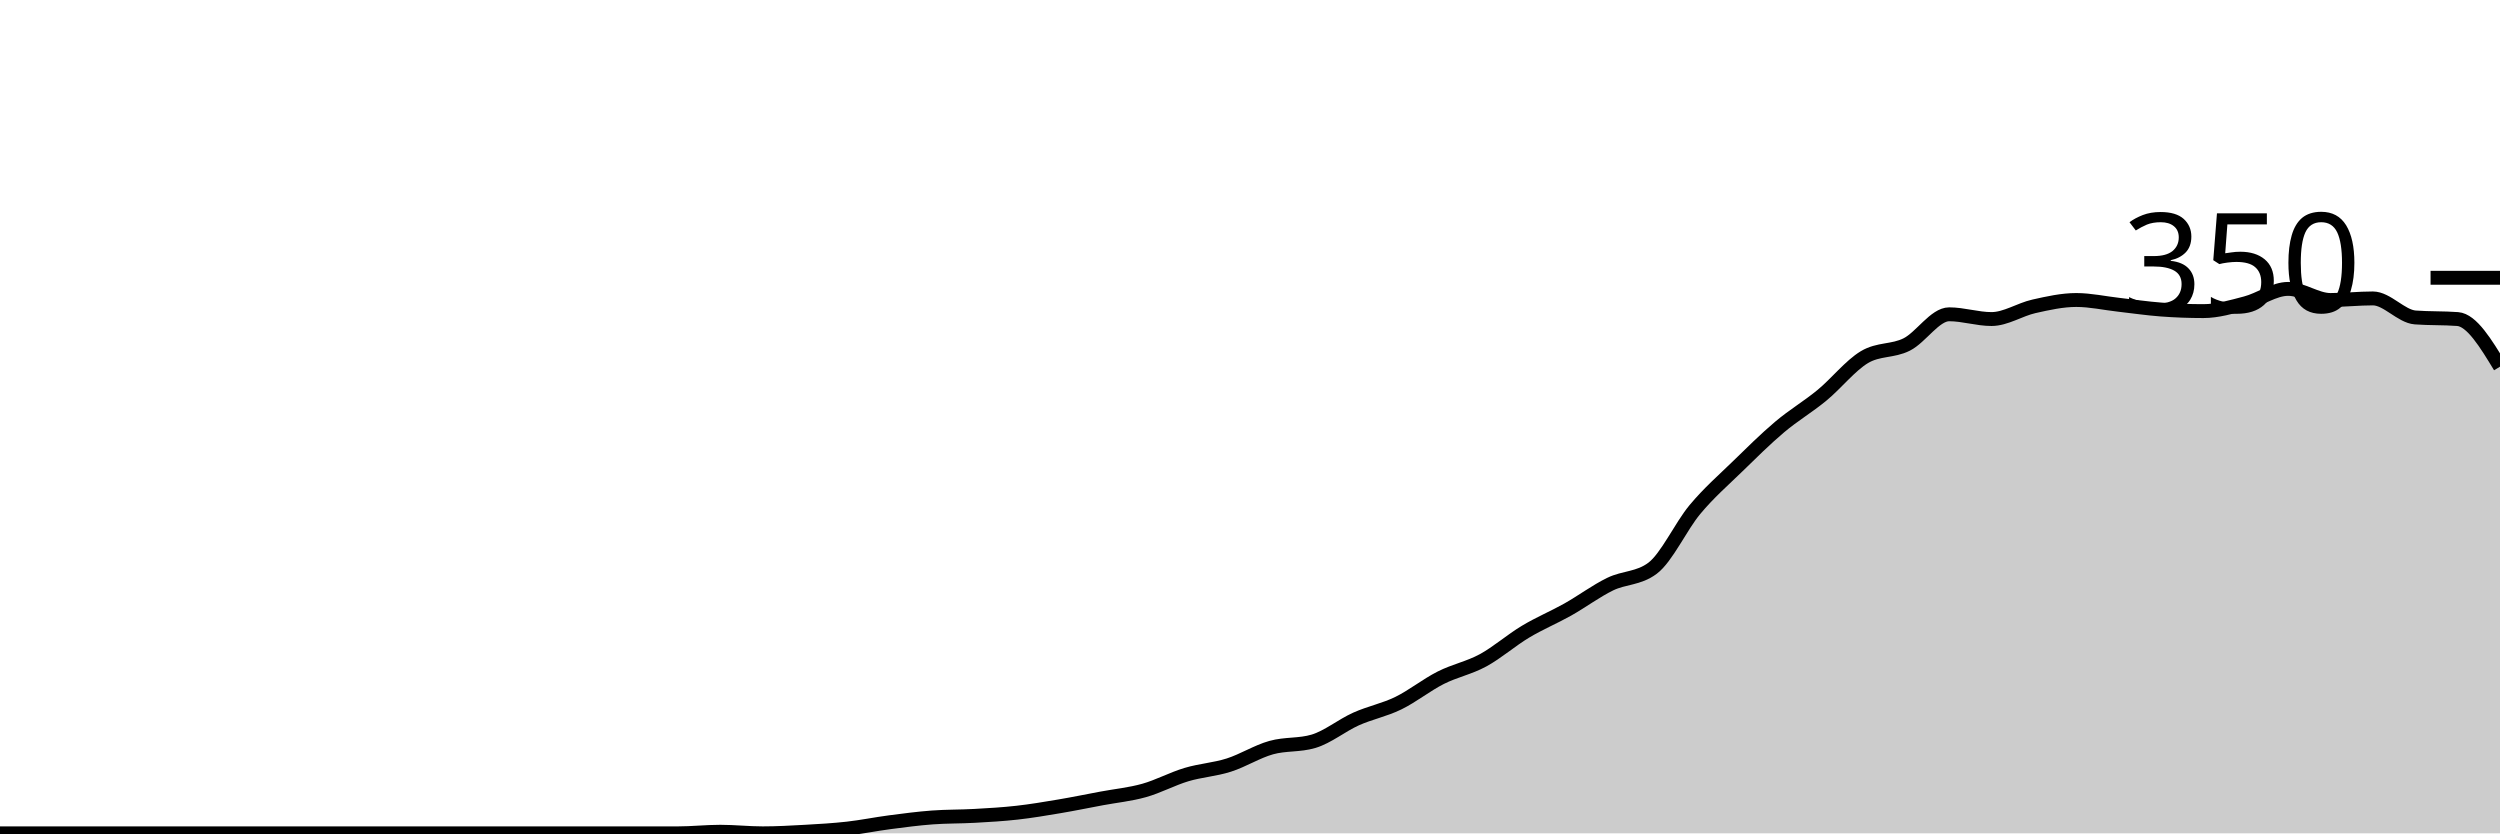
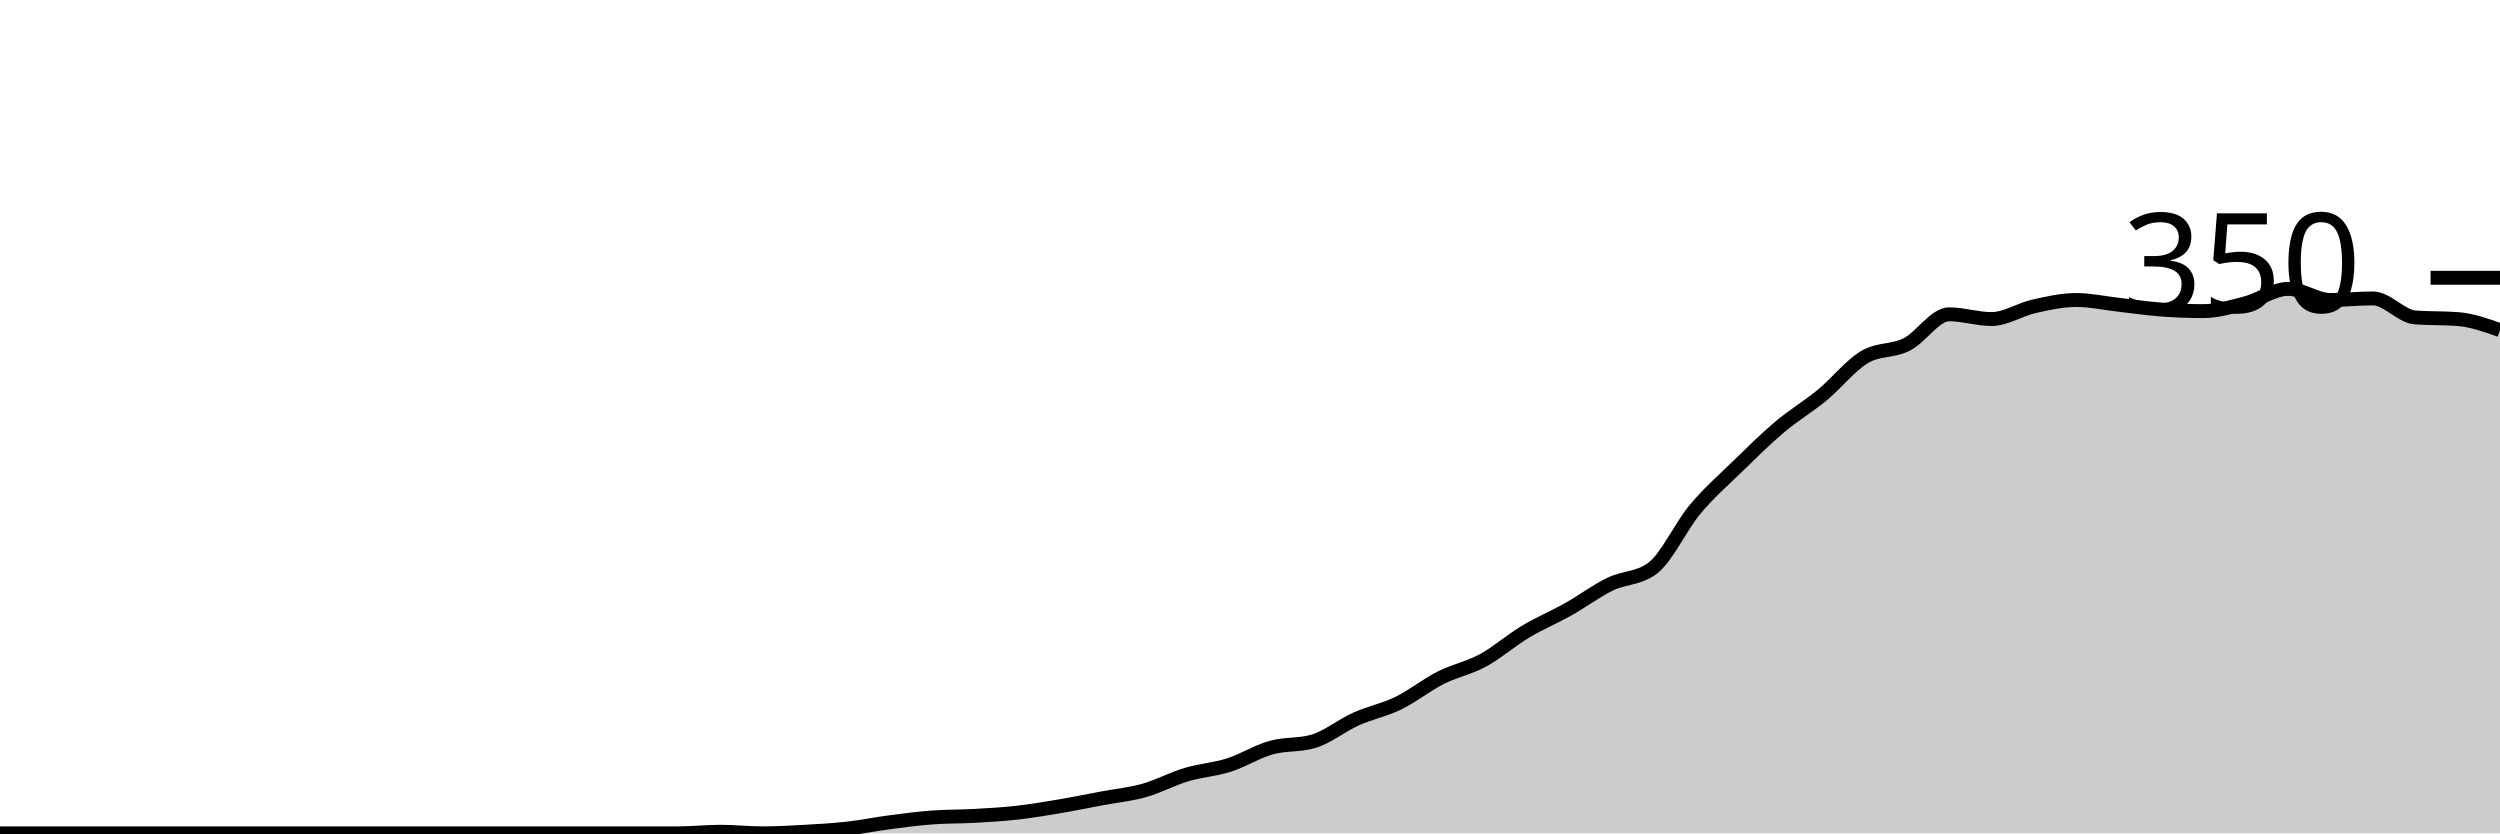
<svg xmlns="http://www.w3.org/2000/svg" viewBox="0 0 180 60">
  <g transform="translate(0,20)">
-     <path class="area" fill="rgba(0, 0, 0, 0.2)" d="M0,40C1.017,40,2.034,40,3.051,40C4.068,40,5.085,40,6.102,40C7.119,40,8.136,40,9.153,40C10.169,40,11.186,40,12.203,40C13.22,40,14.237,40,15.254,40C16.271,40,17.288,40,18.305,40C19.322,40,20.339,40,21.356,40C22.373,40,23.39,40,24.407,40C25.424,40,26.441,40,27.458,40C28.475,40,29.492,40,30.508,40C31.525,40,32.542,40,33.559,40C34.576,40,35.593,40,36.61,40C37.627,40,38.644,40,39.661,40C40.678,40,41.695,40,42.712,40C43.729,40,44.746,40,45.763,40C46.78,40,47.797,40,48.814,40C49.831,40,50.847,39.886,51.864,39.886C52.881,39.886,53.898,40,54.915,40C55.932,40,56.949,39.943,57.966,39.886C58.983,39.829,60,39.771,61.017,39.657C62.034,39.543,63.051,39.333,64.068,39.2C65.085,39.067,66.102,38.933,67.119,38.857C68.136,38.781,69.153,38.8,70.169,38.743C71.186,38.686,72.203,38.629,73.22,38.514C74.237,38.4,75.254,38.229,76.271,38.057C77.288,37.886,78.305,37.676,79.322,37.486C80.339,37.295,81.356,37.2,82.373,36.914C83.39,36.629,84.407,36.076,85.424,35.771C86.441,35.467,87.458,35.41,88.475,35.086C89.492,34.762,90.508,34.114,91.525,33.829C92.542,33.543,93.559,33.676,94.576,33.371C95.593,33.067,96.61,32.229,97.627,31.771C98.644,31.314,99.661,31.124,100.678,30.629C101.695,30.133,102.712,29.314,103.729,28.8C104.746,28.286,105.763,28.095,106.78,27.543C107.797,26.99,108.814,26.095,109.831,25.486C110.847,24.876,111.864,24.457,112.881,23.886C113.898,23.314,114.915,22.552,115.932,22.057C116.949,21.562,117.966,21.676,118.983,20.914C120,20.152,121.017,17.905,122.034,16.686C123.051,15.467,124.068,14.59,125.085,13.6C126.102,12.61,127.119,11.6,128.136,10.743C129.153,9.886,130.169,9.295,131.186,8.457C132.203,7.619,133.22,6.324,134.237,5.714C135.254,5.105,136.271,5.314,137.288,4.8C138.305,4.286,139.322,2.629,140.339,2.629C141.356,2.629,142.373,2.971,143.39,2.971C144.407,2.971,145.424,2.286,146.441,2.057C147.458,1.829,148.475,1.6,149.492,1.6C150.508,1.6,151.525,1.829,152.542,1.943C153.559,2.057,154.576,2.21,155.593,2.286C156.61,2.362,157.627,2.4,158.644,2.4C159.661,2.4,160.678,2.095,161.695,1.829C162.712,1.562,163.729,0.8,164.746,0.8C165.763,0.8,166.78,1.6,167.797,1.6C168.814,1.6,169.831,1.486,170.847,1.486C171.864,1.486,172.881,2.781,173.898,2.857C174.915,2.933,175.932,2.895,176.949,2.971C177.966,3.048,178.983,4.724,180,6.4L180,40C178.983,40,177.966,40,176.949,40C175.932,40,174.915,40,173.898,40C172.881,40,171.864,40,170.847,40C169.831,40,168.814,40,167.797,40C166.78,40,165.763,40,164.746,40C163.729,40,162.712,40,161.695,40C160.678,40,159.661,40,158.644,40C157.627,40,156.61,40,155.593,40C154.576,40,153.559,40,152.542,40C151.525,40,150.508,40,149.492,40C148.475,40,147.458,40,146.441,40C145.424,40,144.407,40,143.39,40C142.373,40,141.356,40,140.339,40C139.322,40,138.305,40,137.288,40C136.271,40,135.254,40,134.237,40C133.22,40,132.203,40,131.186,40C130.169,40,129.153,40,128.136,40C127.119,40,126.102,40,125.085,40C124.068,40,123.051,40,122.034,40C121.017,40,120,40,118.983,40C117.966,40,116.949,40,115.932,40C114.915,40,113.898,40,112.881,40C111.864,40,110.847,40,109.831,40C108.814,40,107.797,40,106.78,40C105.763,40,104.746,40,103.729,40C102.712,40,101.695,40,100.678,40C99.661,40,98.644,40,97.627,40C96.61,40,95.593,40,94.576,40C93.559,40,92.542,40,91.525,40C90.508,40,89.492,40,88.475,40C87.458,40,86.441,40,85.424,40C84.407,40,83.39,40,82.373,40C81.356,40,80.339,40,79.322,40C78.305,40,77.288,40,76.271,40C75.254,40,74.237,40,73.22,40C72.203,40,71.186,40,70.169,40C69.153,40,68.136,40,67.119,40C66.102,40,65.085,40,64.068,40C63.051,40,62.034,40,61.017,40C60,40,58.983,40,57.966,40C56.949,40,55.932,40,54.915,40C53.898,40,52.881,40,51.864,40C50.847,40,49.831,40,48.814,40C47.797,40,46.78,40,45.763,40C44.746,40,43.729,40,42.712,40C41.695,40,40.678,40,39.661,40C38.644,40,37.627,40,36.61,40C35.593,40,34.576,40,33.559,40C32.542,40,31.525,40,30.508,40C29.492,40,28.475,40,27.458,40C26.441,40,25.424,40,24.407,40C23.39,40,22.373,40,21.356,40C20.339,40,19.322,40,18.305,40C17.288,40,16.271,40,15.254,40C14.237,40,13.22,40,12.203,40C11.186,40,10.169,40,9.153,40C8.136,40,7.119,40,6.102,40C5.085,40,4.068,40,3.051,40C2.034,40,1.017,40,0,40Z" />
-     <path class="line" stroke="black" fill="none" d="M0,40C1.017,40,2.034,40,3.051,40C4.068,40,5.085,40,6.102,40C7.119,40,8.136,40,9.153,40C10.169,40,11.186,40,12.203,40C13.22,40,14.237,40,15.254,40C16.271,40,17.288,40,18.305,40C19.322,40,20.339,40,21.356,40C22.373,40,23.39,40,24.407,40C25.424,40,26.441,40,27.458,40C28.475,40,29.492,40,30.508,40C31.525,40,32.542,40,33.559,40C34.576,40,35.593,40,36.61,40C37.627,40,38.644,40,39.661,40C40.678,40,41.695,40,42.712,40C43.729,40,44.746,40,45.763,40C46.78,40,47.797,40,48.814,40C49.831,40,50.847,39.886,51.864,39.886C52.881,39.886,53.898,40,54.915,40C55.932,40,56.949,39.943,57.966,39.886C58.983,39.829,60,39.771,61.017,39.657C62.034,39.543,63.051,39.333,64.068,39.2C65.085,39.067,66.102,38.933,67.119,38.857C68.136,38.781,69.153,38.8,70.169,38.743C71.186,38.686,72.203,38.629,73.22,38.514C74.237,38.4,75.254,38.229,76.271,38.057C77.288,37.886,78.305,37.676,79.322,37.486C80.339,37.295,81.356,37.2,82.373,36.914C83.39,36.629,84.407,36.076,85.424,35.771C86.441,35.467,87.458,35.41,88.475,35.086C89.492,34.762,90.508,34.114,91.525,33.829C92.542,33.543,93.559,33.676,94.576,33.371C95.593,33.067,96.61,32.229,97.627,31.771C98.644,31.314,99.661,31.124,100.678,30.629C101.695,30.133,102.712,29.314,103.729,28.8C104.746,28.286,105.763,28.095,106.78,27.543C107.797,26.99,108.814,26.095,109.831,25.486C110.847,24.876,111.864,24.457,112.881,23.886C113.898,23.314,114.915,22.552,115.932,22.057C116.949,21.562,117.966,21.676,118.983,20.914C120,20.152,121.017,17.905,122.034,16.686C123.051,15.467,124.068,14.59,125.085,13.6C126.102,12.61,127.119,11.6,128.136,10.743C129.153,9.886,130.169,9.295,131.186,8.457C132.203,7.619,133.22,6.324,134.237,5.714C135.254,5.105,136.271,5.314,137.288,4.8C138.305,4.286,139.322,2.629,140.339,2.629C141.356,2.629,142.373,2.971,143.39,2.971C144.407,2.971,145.424,2.286,146.441,2.057C147.458,1.829,148.475,1.6,149.492,1.6C150.508,1.6,151.525,1.829,152.542,1.943C153.559,2.057,154.576,2.21,155.593,2.286C156.61,2.362,157.627,2.4,158.644,2.4C159.661,2.4,160.678,2.095,161.695,1.829C162.712,1.562,163.729,0.8,164.746,0.8C165.763,0.8,166.78,1.6,167.797,1.6C168.814,1.6,169.831,1.486,170.847,1.486C171.864,1.486,172.881,2.781,173.898,2.857C174.915,2.933,175.932,2.895,176.949,2.971C177.966,3.048,178.983,4.724,180,6.4" />
+     <path class="area" fill="rgba(0, 0, 0, 0.2)" d="M0,40C1.017,40,2.034,40,3.051,40C4.068,40,5.085,40,6.102,40C7.119,40,8.136,40,9.153,40C10.169,40,11.186,40,12.203,40C13.22,40,14.237,40,15.254,40C16.271,40,17.288,40,18.305,40C19.322,40,20.339,40,21.356,40C22.373,40,23.39,40,24.407,40C25.424,40,26.441,40,27.458,40C28.475,40,29.492,40,30.508,40C31.525,40,32.542,40,33.559,40C34.576,40,35.593,40,36.61,40C37.627,40,38.644,40,39.661,40C40.678,40,41.695,40,42.712,40C43.729,40,44.746,40,45.763,40C46.78,40,47.797,40,48.814,40C49.831,40,50.847,39.886,51.864,39.886C52.881,39.886,53.898,40,54.915,40C55.932,40,56.949,39.943,57.966,39.886C58.983,39.829,60,39.771,61.017,39.657C62.034,39.543,63.051,39.333,64.068,39.2C65.085,39.067,66.102,38.933,67.119,38.857C68.136,38.781,69.153,38.8,70.169,38.743C71.186,38.686,72.203,38.629,73.22,38.514C74.237,38.4,75.254,38.229,76.271,38.057C77.288,37.886,78.305,37.676,79.322,37.486C80.339,37.295,81.356,37.2,82.373,36.914C83.39,36.629,84.407,36.076,85.424,35.771C86.441,35.467,87.458,35.41,88.475,35.086C89.492,34.762,90.508,34.114,91.525,33.829C92.542,33.543,93.559,33.676,94.576,33.371C95.593,33.067,96.61,32.229,97.627,31.771C98.644,31.314,99.661,31.124,100.678,30.629C101.695,30.133,102.712,29.314,103.729,28.8C104.746,28.286,105.763,28.095,106.78,27.543C107.797,26.99,108.814,26.095,109.831,25.486C110.847,24.876,111.864,24.457,112.881,23.886C113.898,23.314,114.915,22.552,115.932,22.057C116.949,21.562,117.966,21.676,118.983,20.914C120,20.152,121.017,17.905,122.034,16.686C123.051,15.467,124.068,14.59,125.085,13.6C126.102,12.61,127.119,11.6,128.136,10.743C129.153,9.886,130.169,9.295,131.186,8.457C132.203,7.619,133.22,6.324,134.237,5.714C135.254,5.105,136.271,5.314,137.288,4.8C138.305,4.286,139.322,2.629,140.339,2.629C141.356,2.629,142.373,2.971,143.39,2.971C144.407,2.971,145.424,2.286,146.441,2.057C147.458,1.829,148.475,1.6,149.492,1.6C150.508,1.6,151.525,1.829,152.542,1.943C153.559,2.057,154.576,2.21,155.593,2.286C156.61,2.362,157.627,2.4,158.644,2.4C159.661,2.4,160.678,2.095,161.695,1.829C162.712,1.562,163.729,0.8,164.746,0.8C165.763,0.8,166.78,1.6,167.797,1.6C168.814,1.6,169.831,1.486,170.847,1.486C171.864,1.486,172.881,2.781,173.898,2.857C174.915,2.933,175.932,2.895,176.949,2.971C177.966,3.048,178.983,3.41,180,3.771L180,40C178.983,40,177.966,40,176.949,40C175.932,40,174.915,40,173.898,40C172.881,40,171.864,40,170.847,40C169.831,40,168.814,40,167.797,40C166.78,40,165.763,40,164.746,40C163.729,40,162.712,40,161.695,40C160.678,40,159.661,40,158.644,40C157.627,40,156.61,40,155.593,40C154.576,40,153.559,40,152.542,40C151.525,40,150.508,40,149.492,40C148.475,40,147.458,40,146.441,40C145.424,40,144.407,40,143.39,40C142.373,40,141.356,40,140.339,40C139.322,40,138.305,40,137.288,40C136.271,40,135.254,40,134.237,40C133.22,40,132.203,40,131.186,40C130.169,40,129.153,40,128.136,40C127.119,40,126.102,40,125.085,40C124.068,40,123.051,40,122.034,40C121.017,40,120,40,118.983,40C117.966,40,116.949,40,115.932,40C114.915,40,113.898,40,112.881,40C111.864,40,110.847,40,109.831,40C108.814,40,107.797,40,106.78,40C105.763,40,104.746,40,103.729,40C102.712,40,101.695,40,100.678,40C99.661,40,98.644,40,97.627,40C96.61,40,95.593,40,94.576,40C93.559,40,92.542,40,91.525,40C90.508,40,89.492,40,88.475,40C87.458,40,86.441,40,85.424,40C84.407,40,83.39,40,82.373,40C81.356,40,80.339,40,79.322,40C78.305,40,77.288,40,76.271,40C75.254,40,74.237,40,73.22,40C72.203,40,71.186,40,70.169,40C69.153,40,68.136,40,67.119,40C66.102,40,65.085,40,64.068,40C63.051,40,62.034,40,61.017,40C60,40,58.983,40,57.966,40C56.949,40,55.932,40,54.915,40C53.898,40,52.881,40,51.864,40C50.847,40,49.831,40,48.814,40C47.797,40,46.78,40,45.763,40C44.746,40,43.729,40,42.712,40C41.695,40,40.678,40,39.661,40C38.644,40,37.627,40,36.61,40C35.593,40,34.576,40,33.559,40C32.542,40,31.525,40,30.508,40C29.492,40,28.475,40,27.458,40C26.441,40,25.424,40,24.407,40C23.39,40,22.373,40,21.356,40C20.339,40,19.322,40,18.305,40C17.288,40,16.271,40,15.254,40C14.237,40,13.22,40,12.203,40C11.186,40,10.169,40,9.153,40C8.136,40,7.119,40,6.102,40C5.085,40,4.068,40,3.051,40C2.034,40,1.017,40,0,40Z" />
+     <path class="line" stroke="black" fill="none" d="M0,40C1.017,40,2.034,40,3.051,40C4.068,40,5.085,40,6.102,40C7.119,40,8.136,40,9.153,40C10.169,40,11.186,40,12.203,40C13.22,40,14.237,40,15.254,40C16.271,40,17.288,40,18.305,40C19.322,40,20.339,40,21.356,40C22.373,40,23.39,40,24.407,40C25.424,40,26.441,40,27.458,40C28.475,40,29.492,40,30.508,40C31.525,40,32.542,40,33.559,40C34.576,40,35.593,40,36.61,40C37.627,40,38.644,40,39.661,40C40.678,40,41.695,40,42.712,40C43.729,40,44.746,40,45.763,40C46.78,40,47.797,40,48.814,40C49.831,40,50.847,39.886,51.864,39.886C52.881,39.886,53.898,40,54.915,40C55.932,40,56.949,39.943,57.966,39.886C58.983,39.829,60,39.771,61.017,39.657C62.034,39.543,63.051,39.333,64.068,39.2C65.085,39.067,66.102,38.933,67.119,38.857C68.136,38.781,69.153,38.8,70.169,38.743C71.186,38.686,72.203,38.629,73.22,38.514C74.237,38.4,75.254,38.229,76.271,38.057C77.288,37.886,78.305,37.676,79.322,37.486C80.339,37.295,81.356,37.2,82.373,36.914C83.39,36.629,84.407,36.076,85.424,35.771C86.441,35.467,87.458,35.41,88.475,35.086C89.492,34.762,90.508,34.114,91.525,33.829C92.542,33.543,93.559,33.676,94.576,33.371C95.593,33.067,96.61,32.229,97.627,31.771C98.644,31.314,99.661,31.124,100.678,30.629C101.695,30.133,102.712,29.314,103.729,28.8C104.746,28.286,105.763,28.095,106.78,27.543C107.797,26.99,108.814,26.095,109.831,25.486C110.847,24.876,111.864,24.457,112.881,23.886C113.898,23.314,114.915,22.552,115.932,22.057C116.949,21.562,117.966,21.676,118.983,20.914C120,20.152,121.017,17.905,122.034,16.686C123.051,15.467,124.068,14.59,125.085,13.6C126.102,12.61,127.119,11.6,128.136,10.743C129.153,9.886,130.169,9.295,131.186,8.457C132.203,7.619,133.22,6.324,134.237,5.714C135.254,5.105,136.271,5.314,137.288,4.8C138.305,4.286,139.322,2.629,140.339,2.629C141.356,2.629,142.373,2.971,143.39,2.971C144.407,2.971,145.424,2.286,146.441,2.057C147.458,1.829,148.475,1.6,149.492,1.6C150.508,1.6,151.525,1.829,152.542,1.943C153.559,2.057,154.576,2.21,155.593,2.286C156.61,2.362,157.627,2.4,158.644,2.4C159.661,2.4,160.678,2.095,161.695,1.829C162.712,1.562,163.729,0.8,164.746,0.8C165.763,0.8,166.78,1.6,167.797,1.6C168.814,1.6,169.831,1.486,170.847,1.486C171.864,1.486,172.881,2.781,173.898,2.857C174.915,2.933,175.932,2.895,176.949,2.971C177.966,3.048,178.983,3.41,180,3.771" />
    <path class="axis-ceiling" stroke-width="1" stroke="black" fill="none" d="M175,0L180,0" />
    <text class="axis-ceiling-label" font-family="sans-serif" text-anchor="end" font-size="10px" x="170" y="2.5">350</text>
  </g>
</svg>
